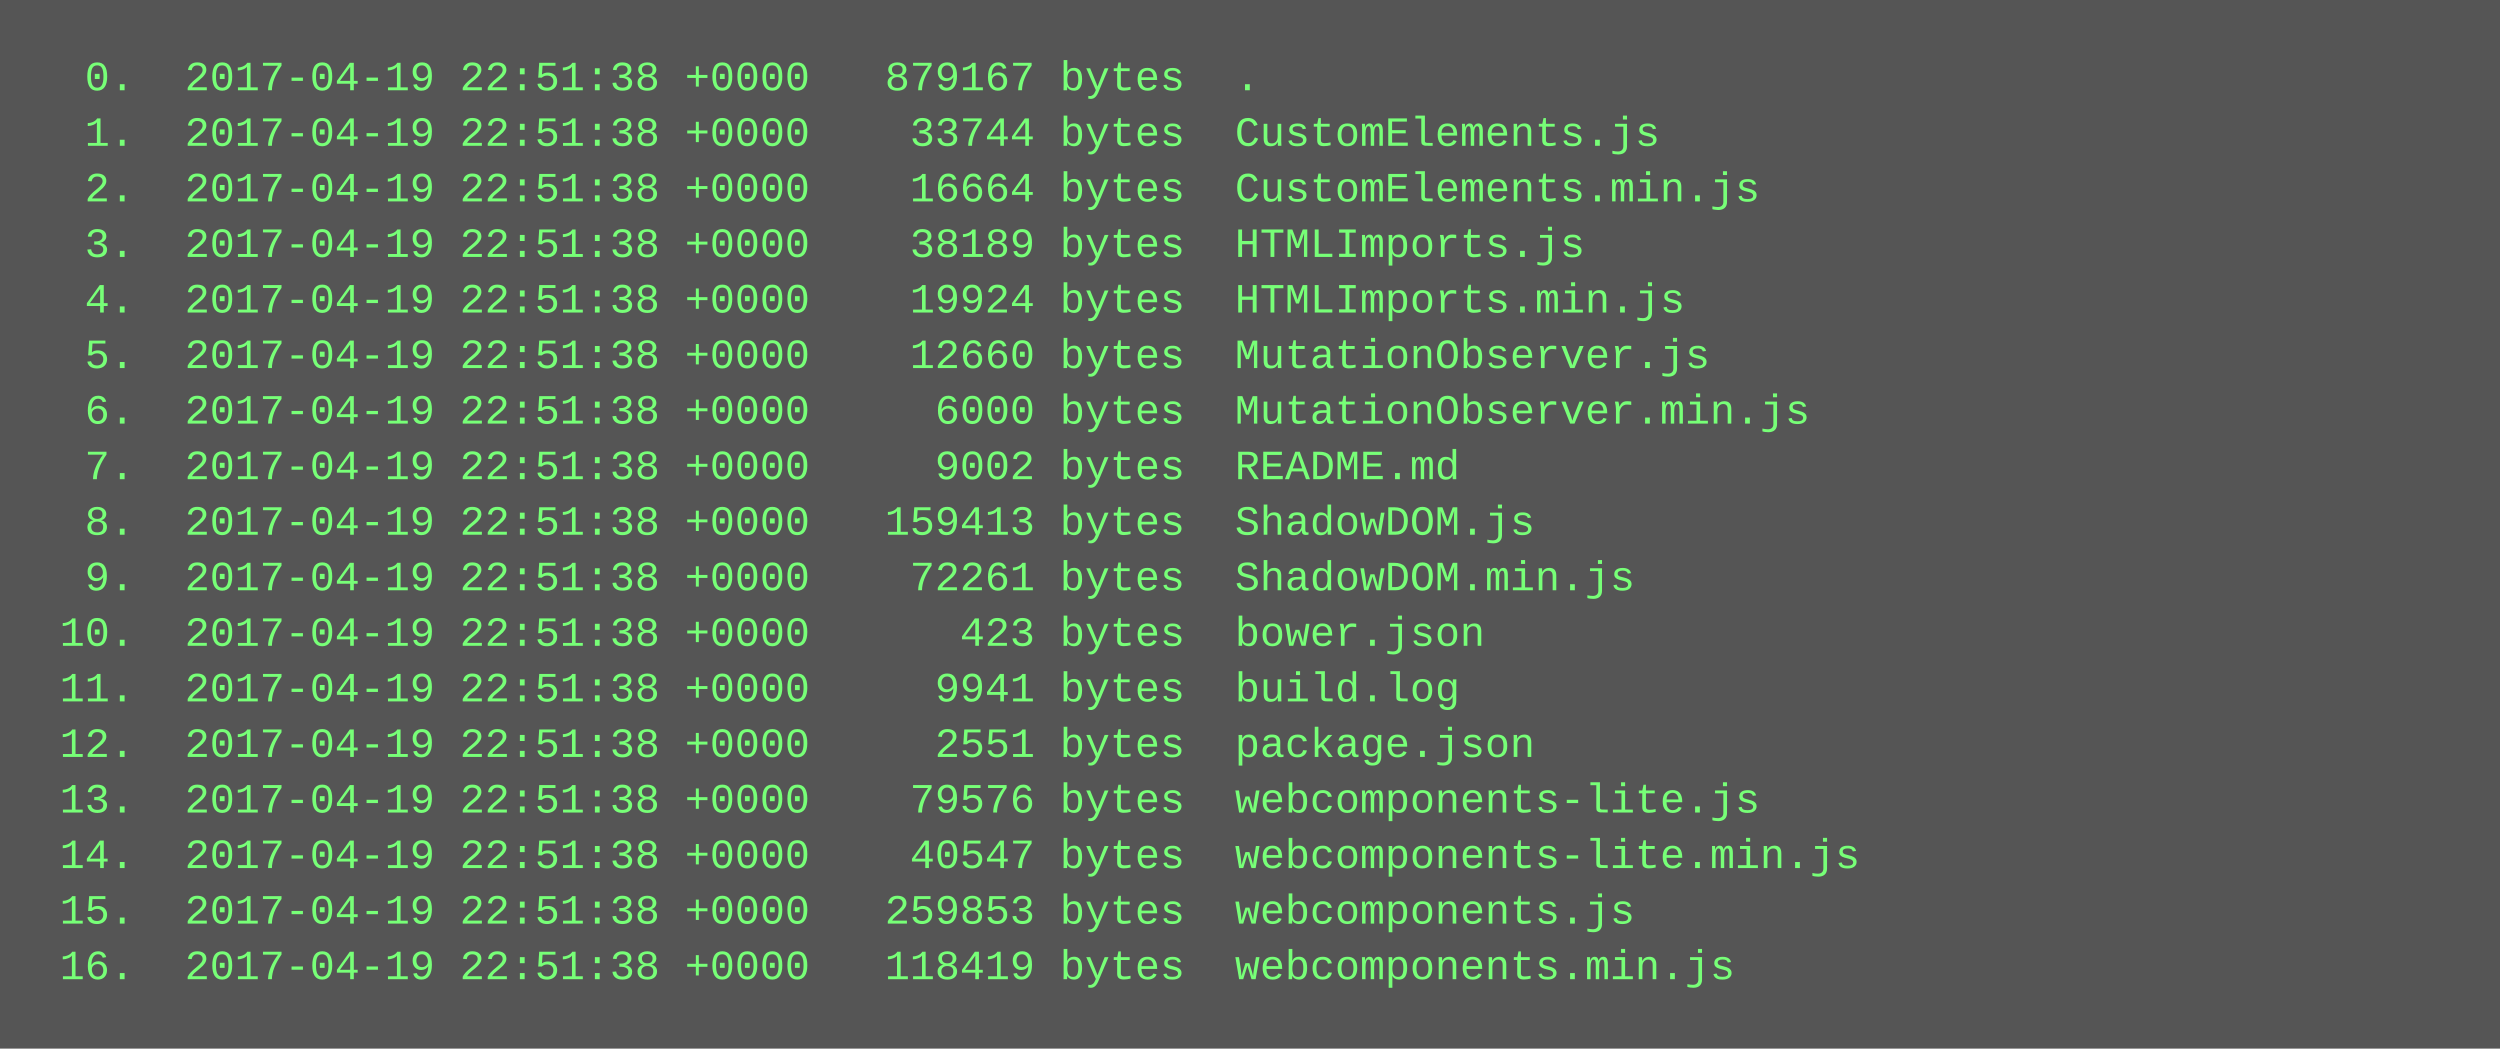
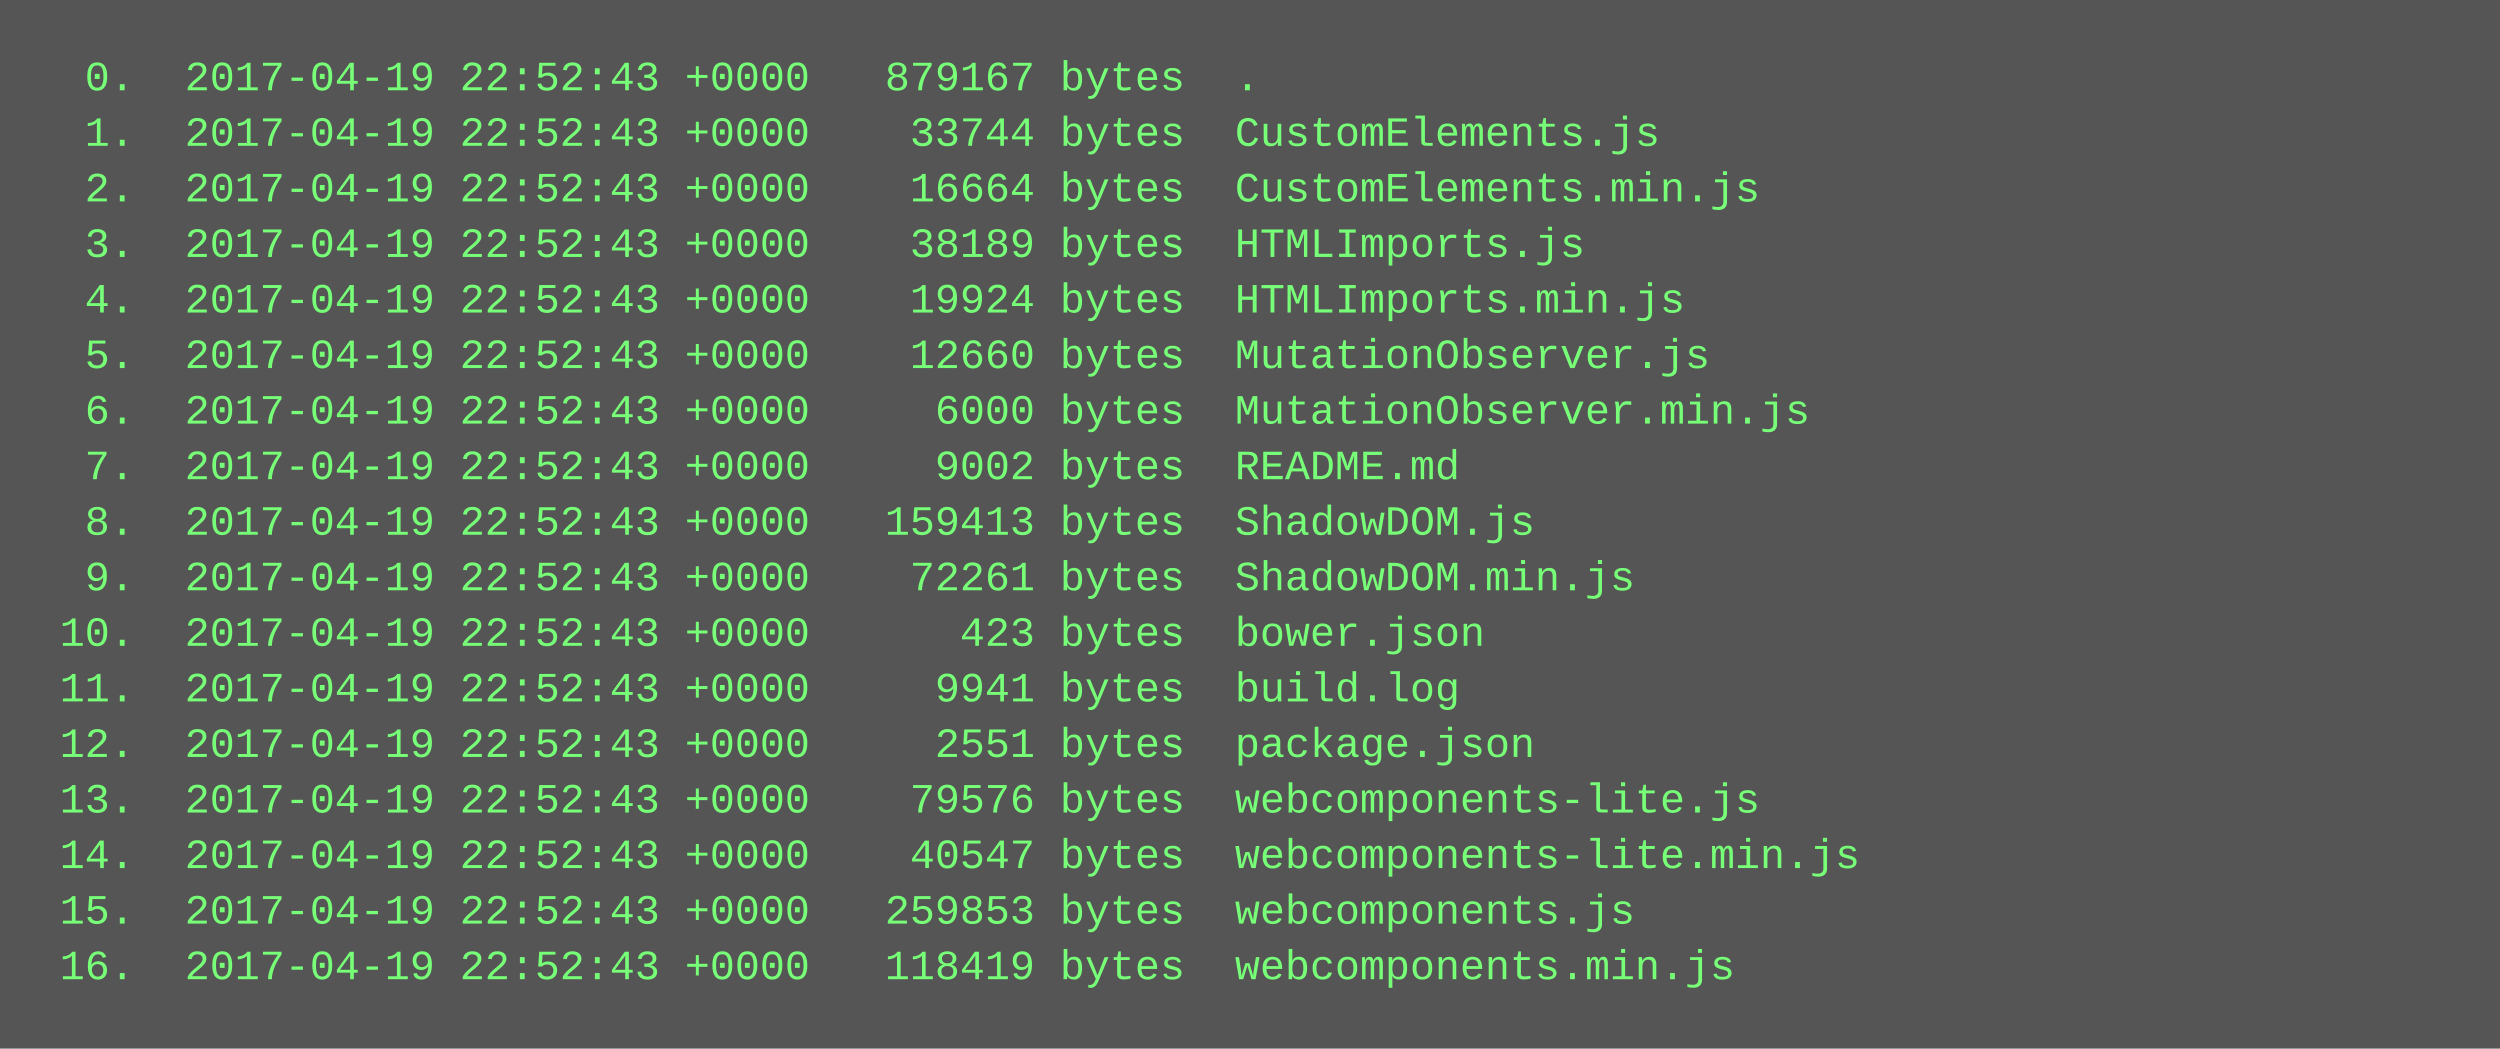
<svg xmlns="http://www.w3.org/2000/svg" height="302" width="720">
  <rect height="302" fill="#555" width="720" />
  <text fill="#7f7" font-family="Courier New" font-size="12" xml:space="preserve">
-     <tspan x="10" y="26">  0.  2017-04-19 22:51:38 +0000   879167 bytes  .</tspan>
-     <tspan x="10" y="42">  1.  2017-04-19 22:51:38 +0000    33744 bytes  CustomElements.js</tspan>
-     <tspan x="10" y="58">  2.  2017-04-19 22:51:38 +0000    16664 bytes  CustomElements.min.js</tspan>
-     <tspan x="10" y="74">  3.  2017-04-19 22:51:38 +0000    38189 bytes  HTMLImports.js</tspan>
-     <tspan x="10" y="90">  4.  2017-04-19 22:51:38 +0000    19924 bytes  HTMLImports.min.js</tspan>
-     <tspan x="10" y="106">  5.  2017-04-19 22:51:38 +0000    12660 bytes  MutationObserver.js</tspan>
-     <tspan x="10" y="122">  6.  2017-04-19 22:51:38 +0000     6000 bytes  MutationObserver.min.js</tspan>
-     <tspan x="10" y="138">  7.  2017-04-19 22:51:38 +0000     9002 bytes  README.md</tspan>
-     <tspan x="10" y="154">  8.  2017-04-19 22:51:38 +0000   159413 bytes  ShadowDOM.js</tspan>
-     <tspan x="10" y="170">  9.  2017-04-19 22:51:38 +0000    72261 bytes  ShadowDOM.min.js</tspan>
-     <tspan x="10" y="186"> 10.  2017-04-19 22:51:38 +0000      423 bytes  bower.json</tspan>
-     <tspan x="10" y="202"> 11.  2017-04-19 22:51:38 +0000     9941 bytes  build.log</tspan>
-     <tspan x="10" y="218"> 12.  2017-04-19 22:51:38 +0000     2551 bytes  package.json</tspan>
-     <tspan x="10" y="234"> 13.  2017-04-19 22:51:38 +0000    79576 bytes  webcomponents-lite.js</tspan>
-     <tspan x="10" y="250"> 14.  2017-04-19 22:51:38 +0000    40547 bytes  webcomponents-lite.min.js</tspan>
-     <tspan x="10" y="266"> 15.  2017-04-19 22:51:38 +0000   259853 bytes  webcomponents.js</tspan>
-     <tspan x="10" y="282"> 16.  2017-04-19 22:51:38 +0000   118419 bytes  webcomponents.min.js</tspan>
+     <tspan x="10" y="26">  0.  2017-04-19 22:52:43 +0000   879167 bytes  .</tspan>
+     <tspan x="10" y="42">  1.  2017-04-19 22:52:43 +0000    33744 bytes  CustomElements.js</tspan>
+     <tspan x="10" y="58">  2.  2017-04-19 22:52:43 +0000    16664 bytes  CustomElements.min.js</tspan>
+     <tspan x="10" y="74">  3.  2017-04-19 22:52:43 +0000    38189 bytes  HTMLImports.js</tspan>
+     <tspan x="10" y="90">  4.  2017-04-19 22:52:43 +0000    19924 bytes  HTMLImports.min.js</tspan>
+     <tspan x="10" y="106">  5.  2017-04-19 22:52:43 +0000    12660 bytes  MutationObserver.js</tspan>
+     <tspan x="10" y="122">  6.  2017-04-19 22:52:43 +0000     6000 bytes  MutationObserver.min.js</tspan>
+     <tspan x="10" y="138">  7.  2017-04-19 22:52:43 +0000     9002 bytes  README.md</tspan>
+     <tspan x="10" y="154">  8.  2017-04-19 22:52:43 +0000   159413 bytes  ShadowDOM.js</tspan>
+     <tspan x="10" y="170">  9.  2017-04-19 22:52:43 +0000    72261 bytes  ShadowDOM.min.js</tspan>
+     <tspan x="10" y="186"> 10.  2017-04-19 22:52:43 +0000      423 bytes  bower.json</tspan>
+     <tspan x="10" y="202"> 11.  2017-04-19 22:52:43 +0000     9941 bytes  build.log</tspan>
+     <tspan x="10" y="218"> 12.  2017-04-19 22:52:43 +0000     2551 bytes  package.json</tspan>
+     <tspan x="10" y="234"> 13.  2017-04-19 22:52:43 +0000    79576 bytes  webcomponents-lite.js</tspan>
+     <tspan x="10" y="250"> 14.  2017-04-19 22:52:43 +0000    40547 bytes  webcomponents-lite.min.js</tspan>
+     <tspan x="10" y="266"> 15.  2017-04-19 22:52:43 +0000   259853 bytes  webcomponents.js</tspan>
+     <tspan x="10" y="282"> 16.  2017-04-19 22:52:43 +0000   118419 bytes  webcomponents.min.js</tspan>
  </text>
</svg>
